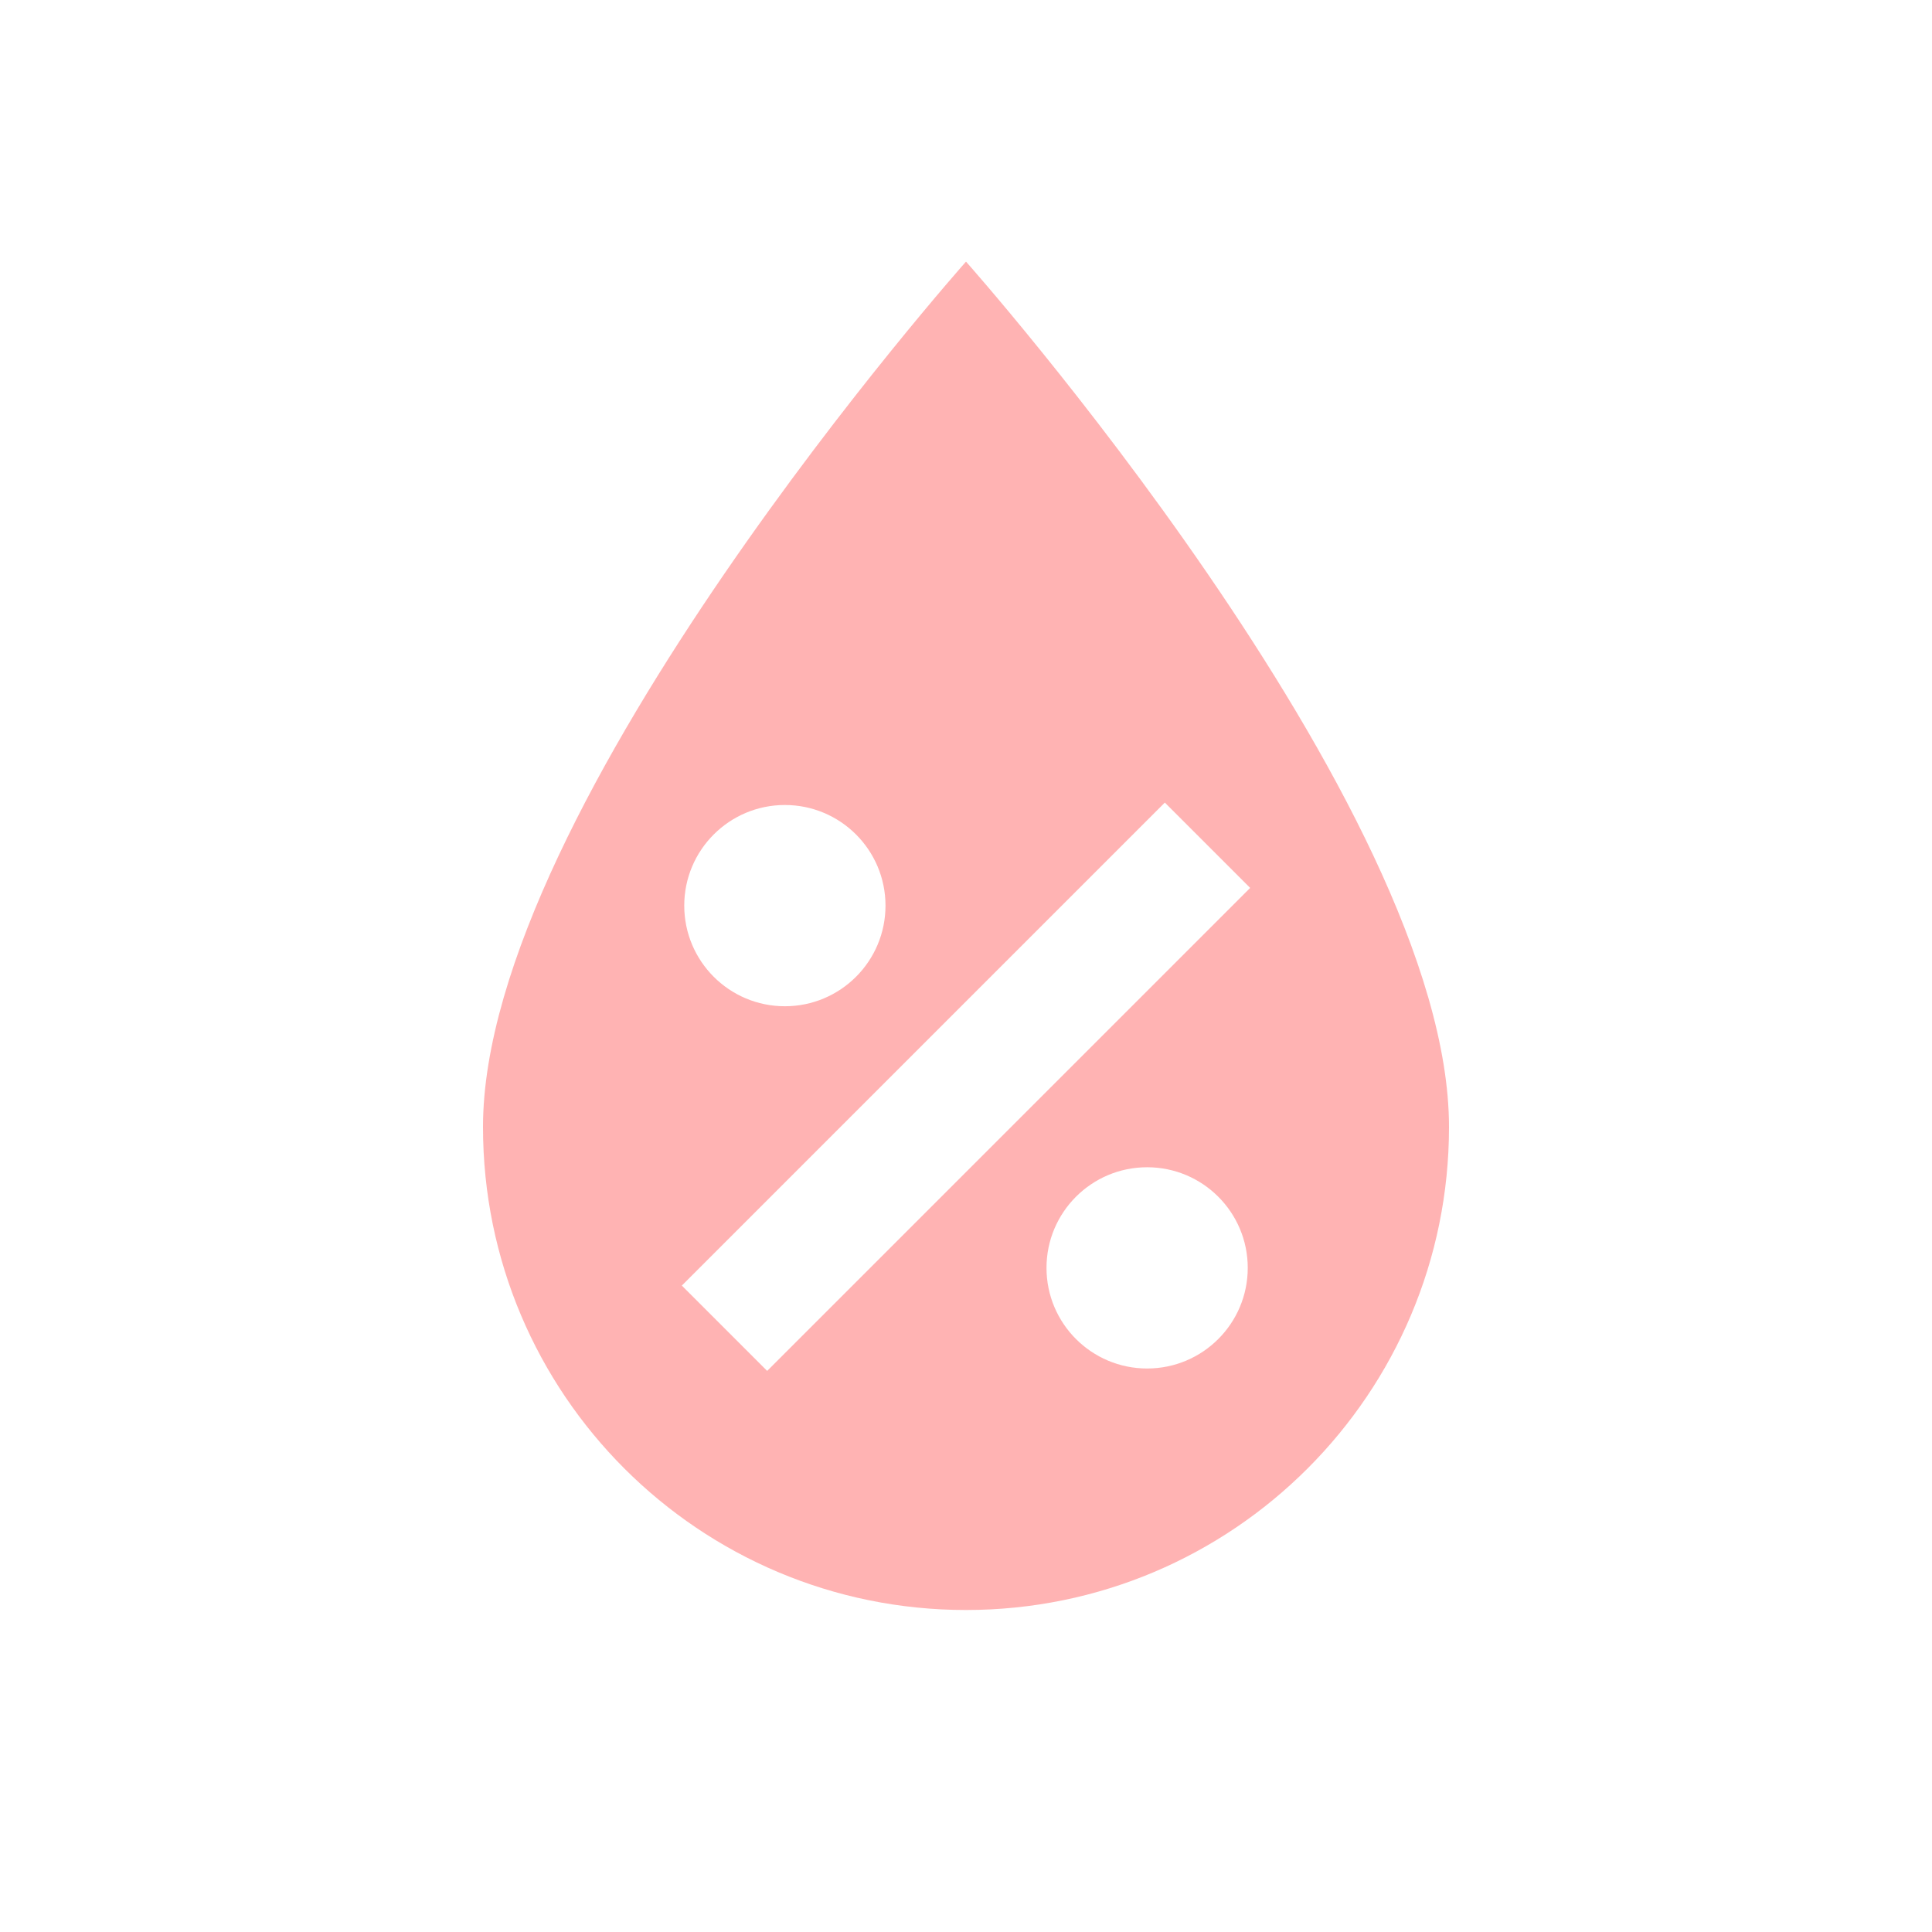
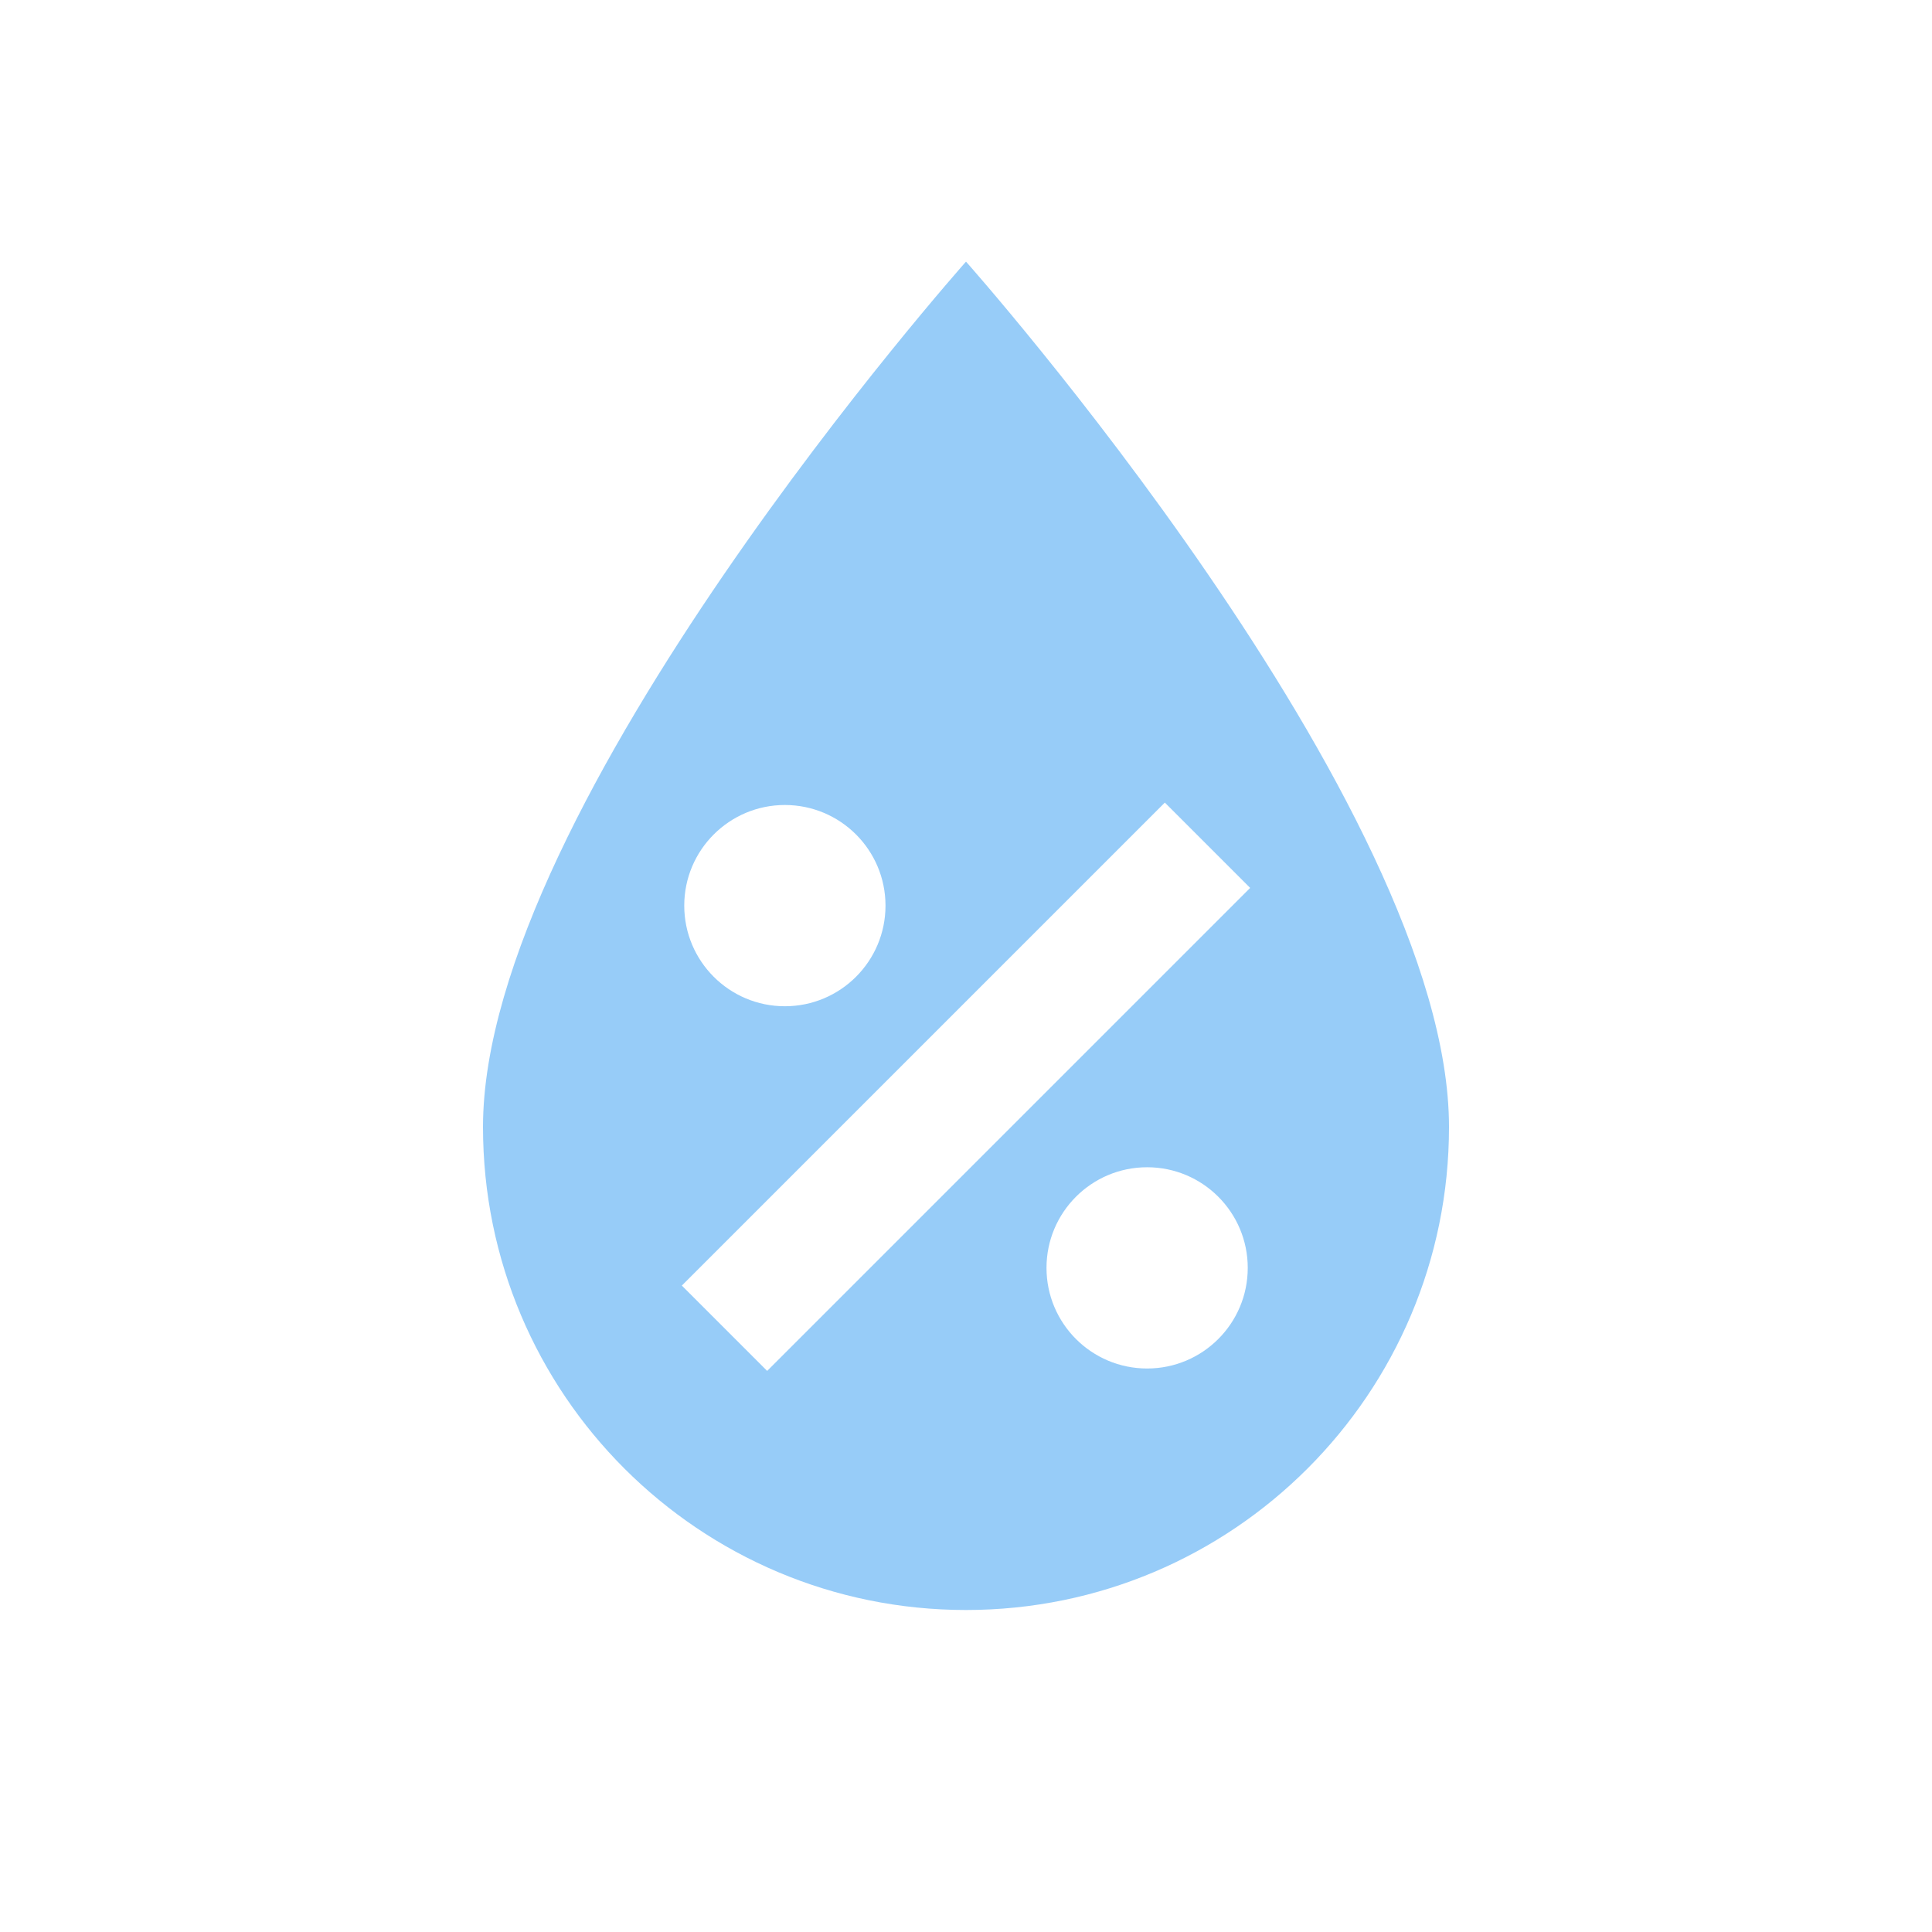
- <svg xmlns="http://www.w3.org/2000/svg" fill="#FFB3B3" preserveAspectRatio="xMidYMid meet" id="mdi-water-percent" viewBox="0 0 24 24">
+ <svg xmlns="http://www.w3.org/2000/svg" fill="#97CCF8" preserveAspectRatio="xMidYMid meet" id="mdi-water-percent" viewBox="0 0 24 24">
  <path d="M12,3.25C12,3.25 6,10 6,14C6,17.32 8.69,20 12,20A6,6 0 0,0 18,14C18,10 12,3.25 12,3.25M14.47,9.97L15.53,11.03L9.53,17.03L8.47,15.97M9.75,10A1.25,1.25 0 0,1 11,11.25A1.25,1.25 0 0,1 9.75,12.5A1.25,1.25 0 0,1 8.5,11.25A1.25,1.25 0 0,1 9.75,10M14.25,14.5A1.25,1.25 0 0,1 15.5,15.75A1.25,1.25 0 0,1 14.25,17A1.25,1.25 0 0,1 13,15.75A1.25,1.25 0 0,1 14.25,14.5Z" />
</svg>
